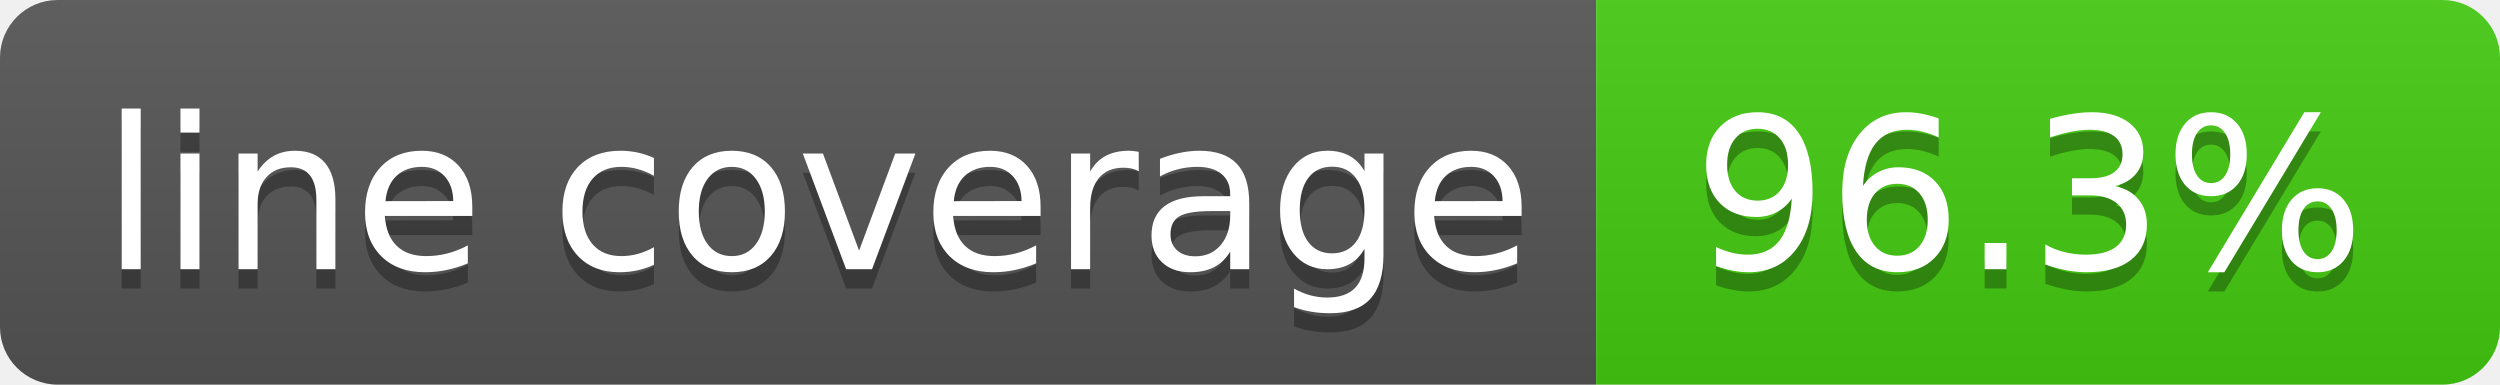
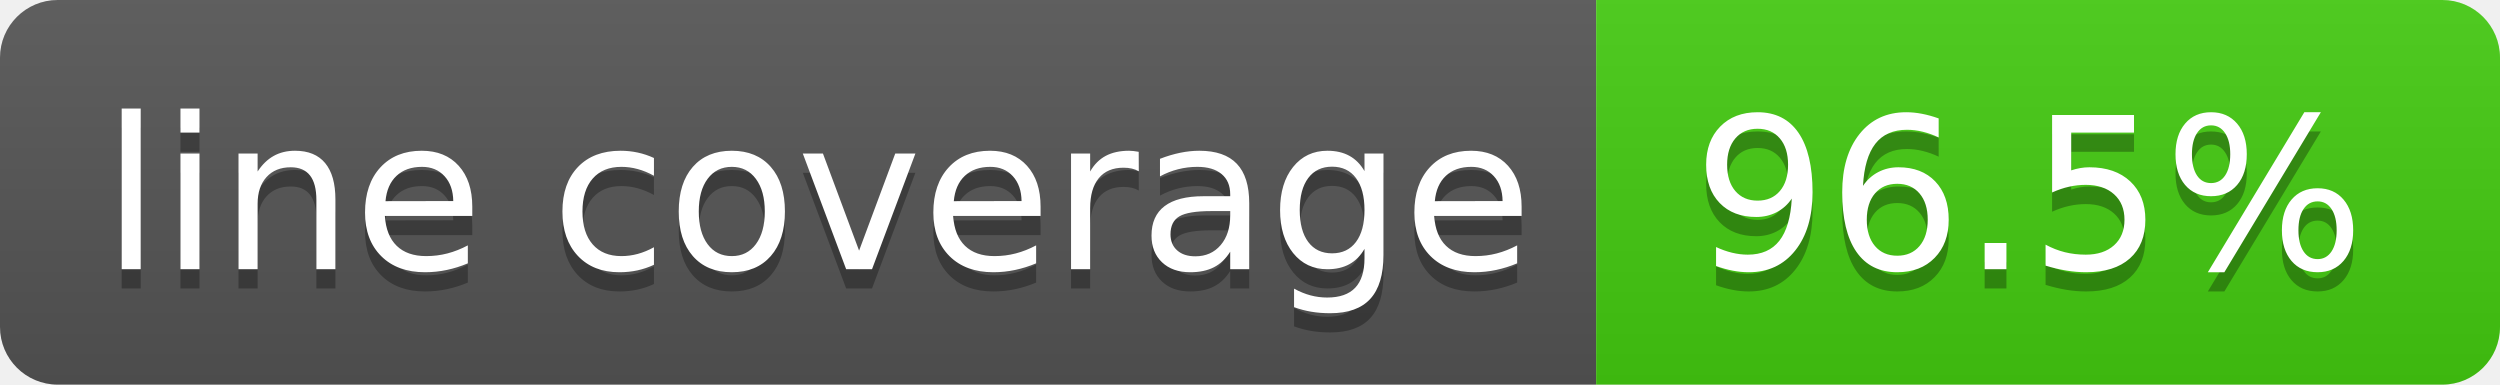
- <svg xmlns="http://www.w3.org/2000/svg" width="130" height="20" role="img" aria-label="line coverage: 96.3%">
+ <svg xmlns="http://www.w3.org/2000/svg" width="130" height="20" role="img" aria-label="line coverage: 96.5%">
  <linearGradient id="s" x2="0" y2="100%">
    <stop offset="0" stop-color="#bbb" stop-opacity=".1" />
    <stop offset="1" stop-opacity=".1" />
  </linearGradient>
  <clipPath id="r">
    <rect width="130" height="20" rx="3" fill="#fff" />
  </clipPath>
  <g clip-path="url(#r)">
    <rect width="83" height="20" fill="#555" />
    <rect x="83" width="47" height="20" fill="#4c1" />
    <rect width="130" height="20" fill="url(#s)" />
  </g>
  <g fill="#fff" text-anchor="middle" font-family="Verdana,Geneva,DejaVu Sans,sans-serif" text-rendering="geometricPrecision" font-size="110">
    <text aria-hidden="true" x="425" y="150" fill="#010101" fill-opacity=".3" transform="scale(.1)" textLength="730">line coverage</text>
    <text x="425" y="140" transform="scale(.1)" fill="#fff" textLength="730">line coverage</text>
-     <text aria-hidden="true" x="1055" y="150" fill="#010101" fill-opacity=".3" transform="scale(.1)" textLength="370">96.3%</text>
-     <text x="1055" y="140" transform="scale(.1)" fill="#fff" textLength="370">96.3%</text>
+     <text aria-hidden="true" x="1055" y="150" fill="#010101" fill-opacity=".3" transform="scale(.1)" textLength="370">96.5%</text>
+     <text x="1055" y="140" transform="scale(.1)" fill="#fff" textLength="370">96.5%</text>
  </g>
</svg>
